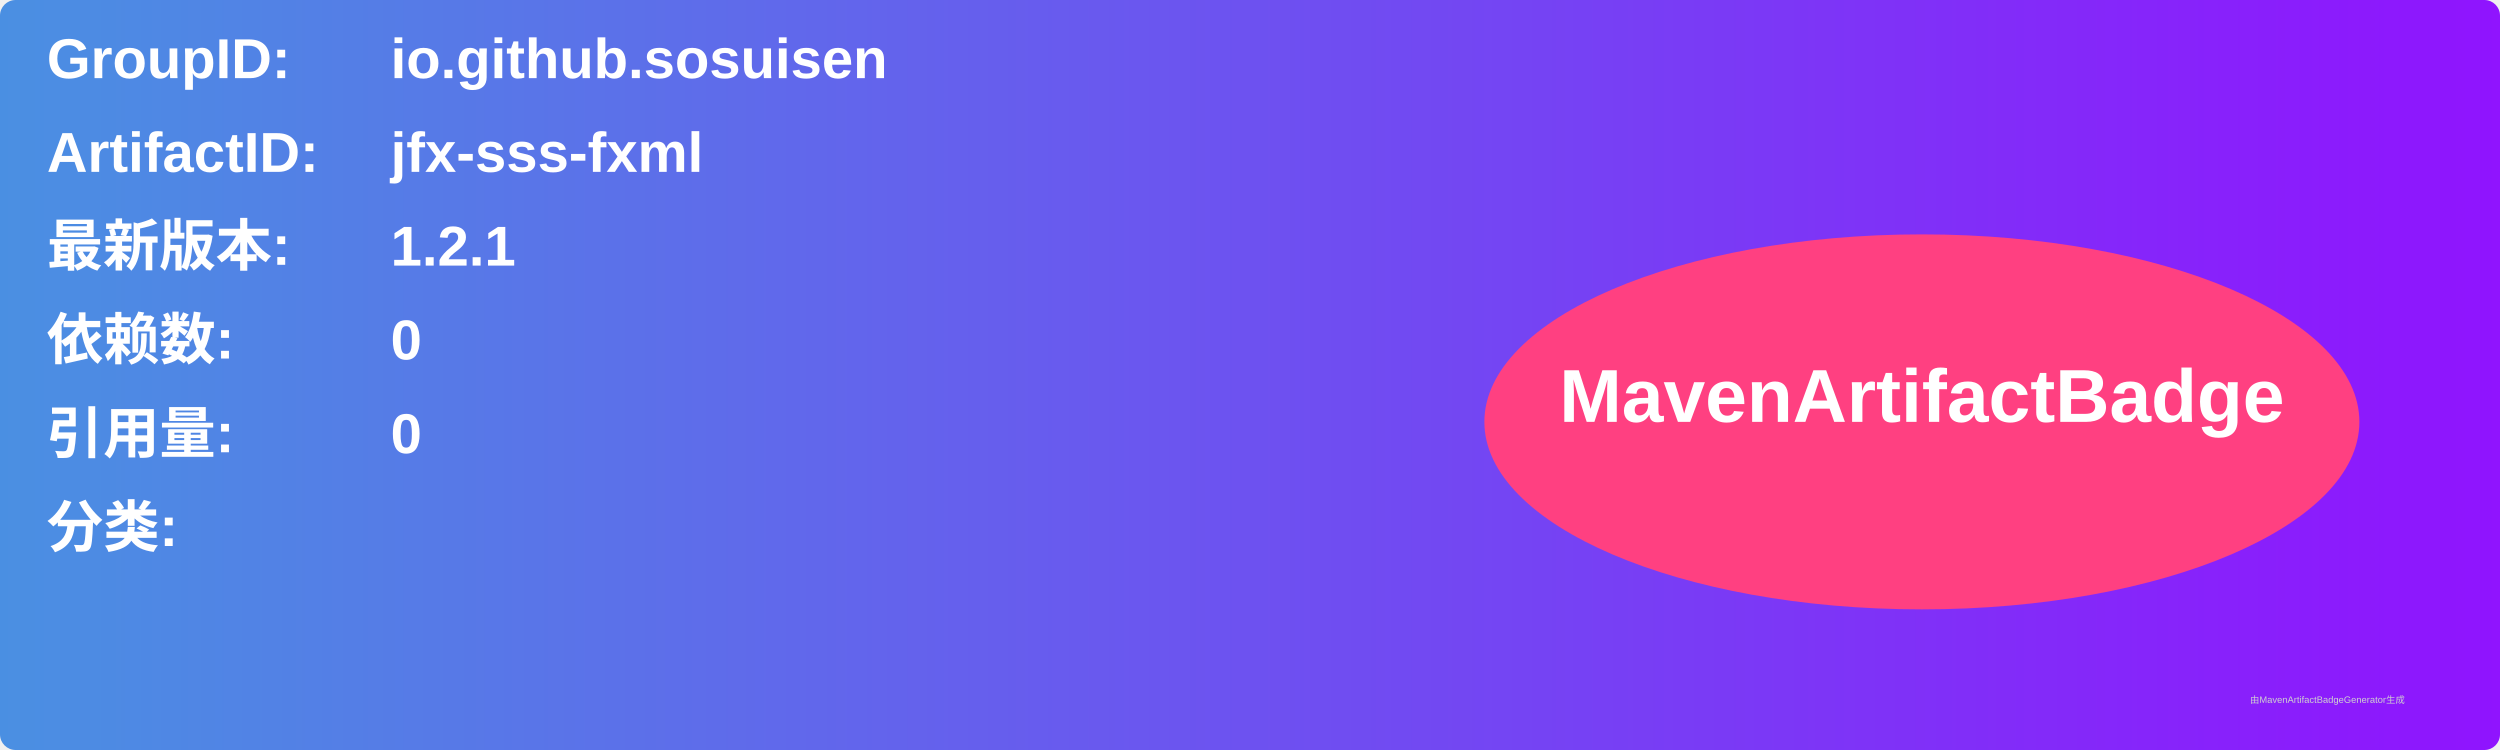
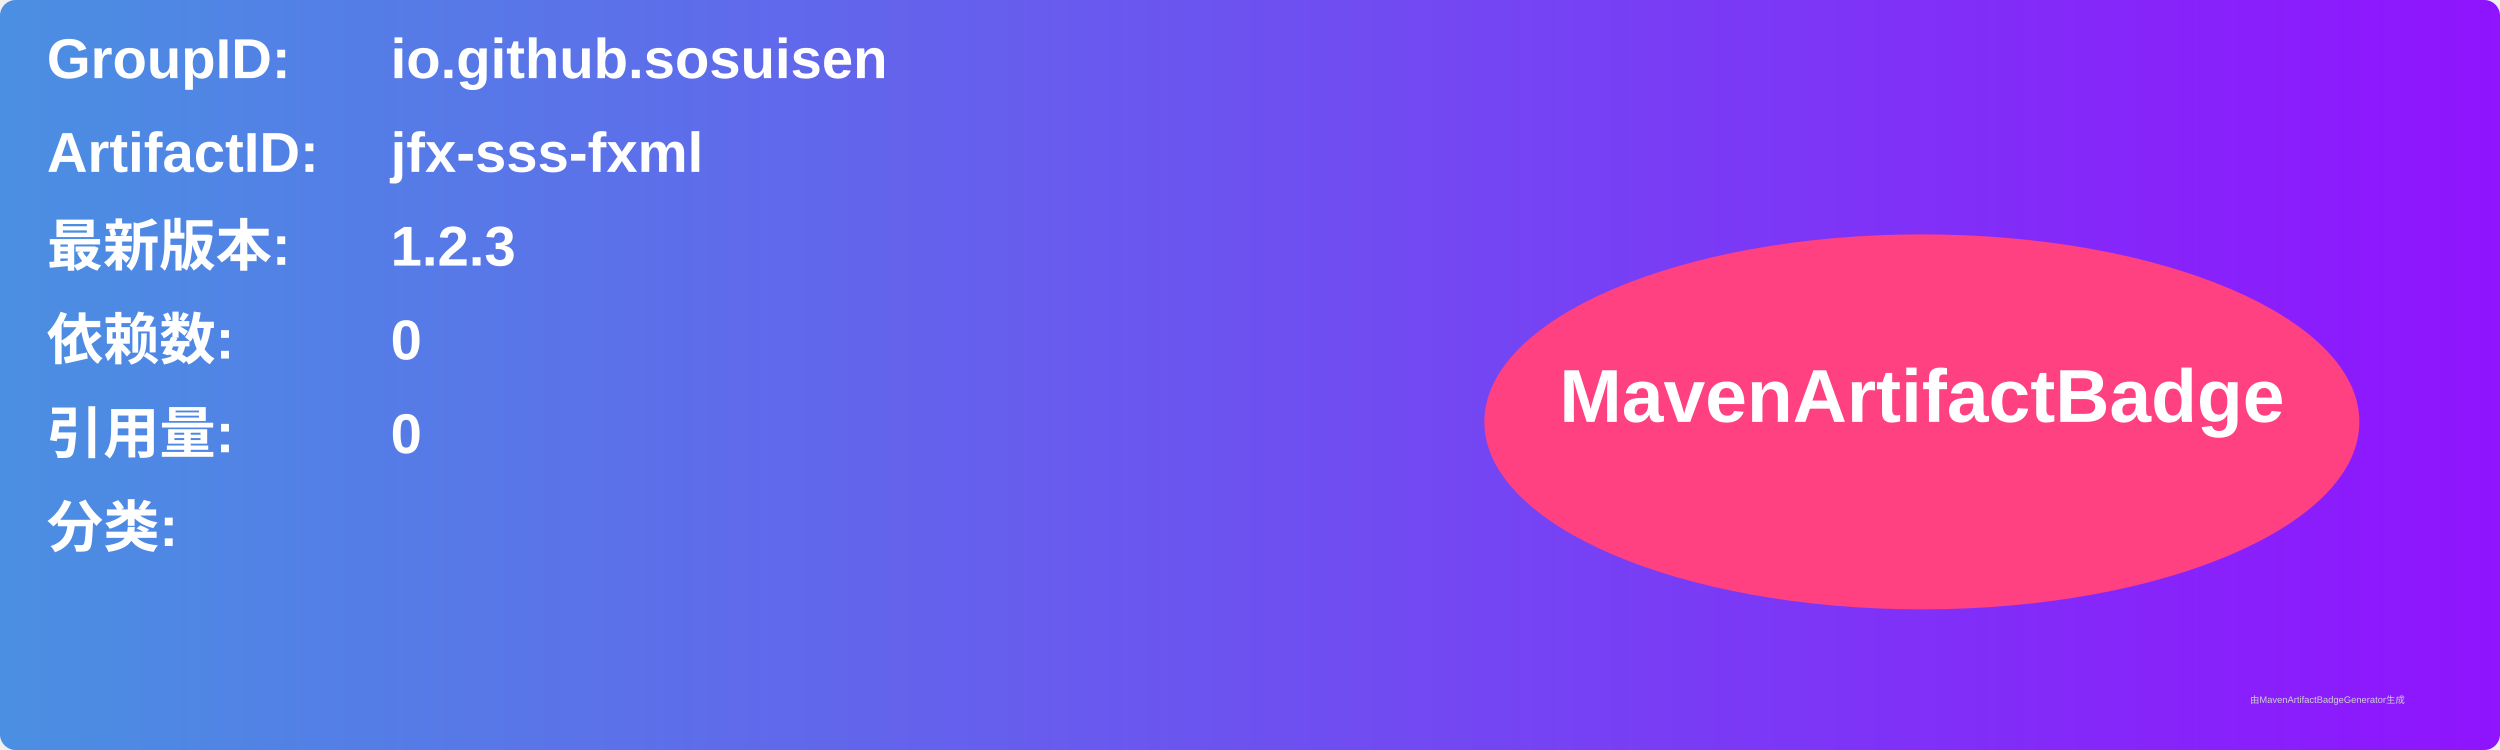
<svg xmlns="http://www.w3.org/2000/svg" width="800" height="240" viewBox="0 0 800 240">
  <linearGradient id="grad" x1="0%" y1="0%" x2="100%" y2="0%">
    <stop offset="0%" stop-color="#4a90e2" />
    <stop offset="100%" stop-color="#9013fe" />
  </linearGradient>
  <rect width="100%" height="100%" rx="5" ry="5" fill="url(#grad)" />
  <g transform="translate(15, 15)">
    <text x="0" y="10" font-family="Arial" font-size="18" fill="white" font-weight="bold" width="260">GroupID:</text>
    <text x="110" y="10" font-family="Arial" font-size="18" fill="white" font-weight="bold" width="460">io.github.sosuisen</text>
    <text x="0" y="40" font-family="Arial" font-size="18" fill="white" font-weight="bold" width="260">ArtifactID:</text>
    <text x="110" y="40" font-family="Arial" font-size="18" fill="white" font-weight="bold" width="460">jfx-sss-fxml</text>
    <text x="0" y="70" font-family="Arial" font-size="18" fill="white" font-weight="bold">最新版本:</text>
    <text x="110" y="70" font-family="Arial" font-size="18" fill="white" font-weight="bold">
-       <tspan font-weight="bold">1.2.1</tspan>
+       <tspan font-weight="bold">1.2.3</tspan>
    </text>
    <text x="0" y="100" font-family="Arial" font-size="18" fill="white" font-weight="bold">依赖数: </text>
    <text x="110" y="100" font-family="Arial" font-size="18" fill="white">
      <tspan font-weight="bold">0</tspan>
    </text>
    <text x="0" y="130" font-family="Arial" font-size="18" fill="white" font-weight="bold">引用量: </text>
    <text x="110" y="130" font-family="Arial" font-size="18" fill="white">
      <tspan font-weight="bold">0</tspan>
    </text>
    <text x="0" y="160" font-family="Arial" font-size="18" fill="white" font-weight="bold">分类:</text>
    <text x="10" y="190" font-family="Arial" font-size="10" fill="white">
      <tspan font-weight="bold" />
    </text>
    <ellipse cx="600" cy="120" rx="140" ry="60" fill="#ff4081" />
    <text x="600" y="120" text-anchor="middle" font-family="Arial" font-size="24" fill="white" font-weight="bold">MavenArtifactBadge</text>
  </g>
  <text x="720" y="225" font-family="Arial" font-size="3" fill="#d0d0d0">由MavenArtifactBadgeGenerator生成</text>
</svg>
